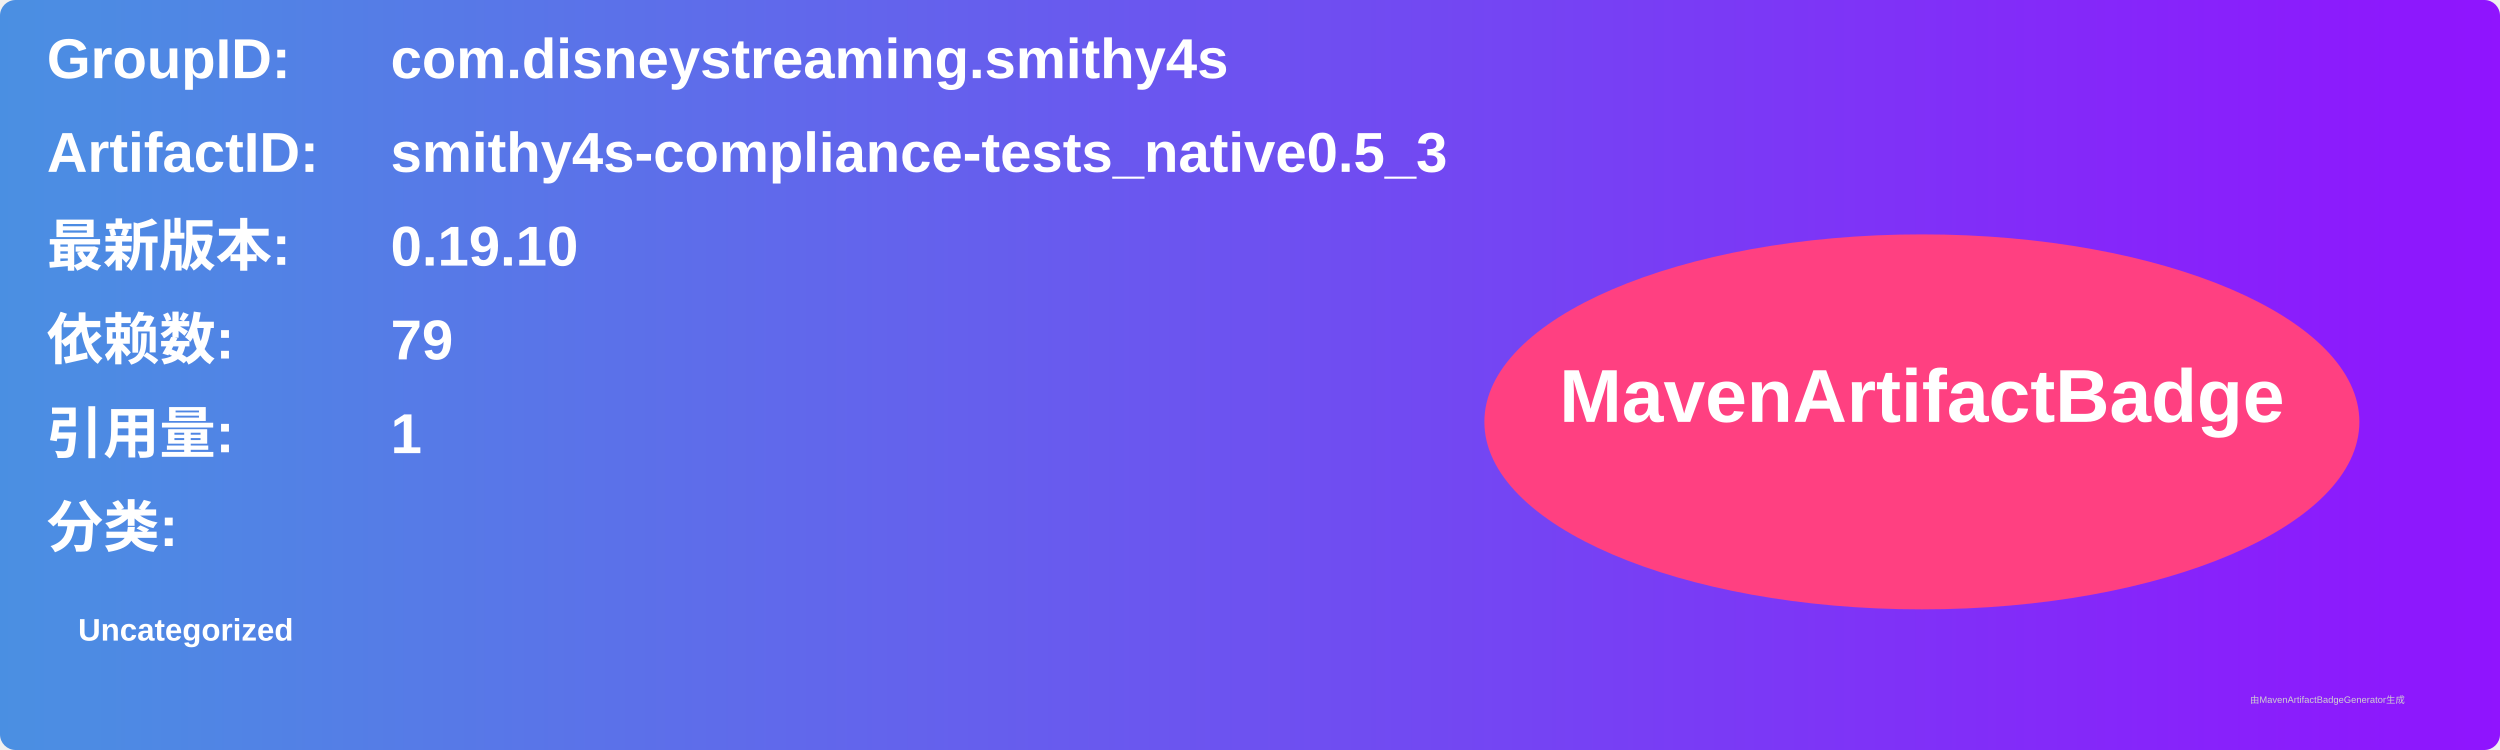
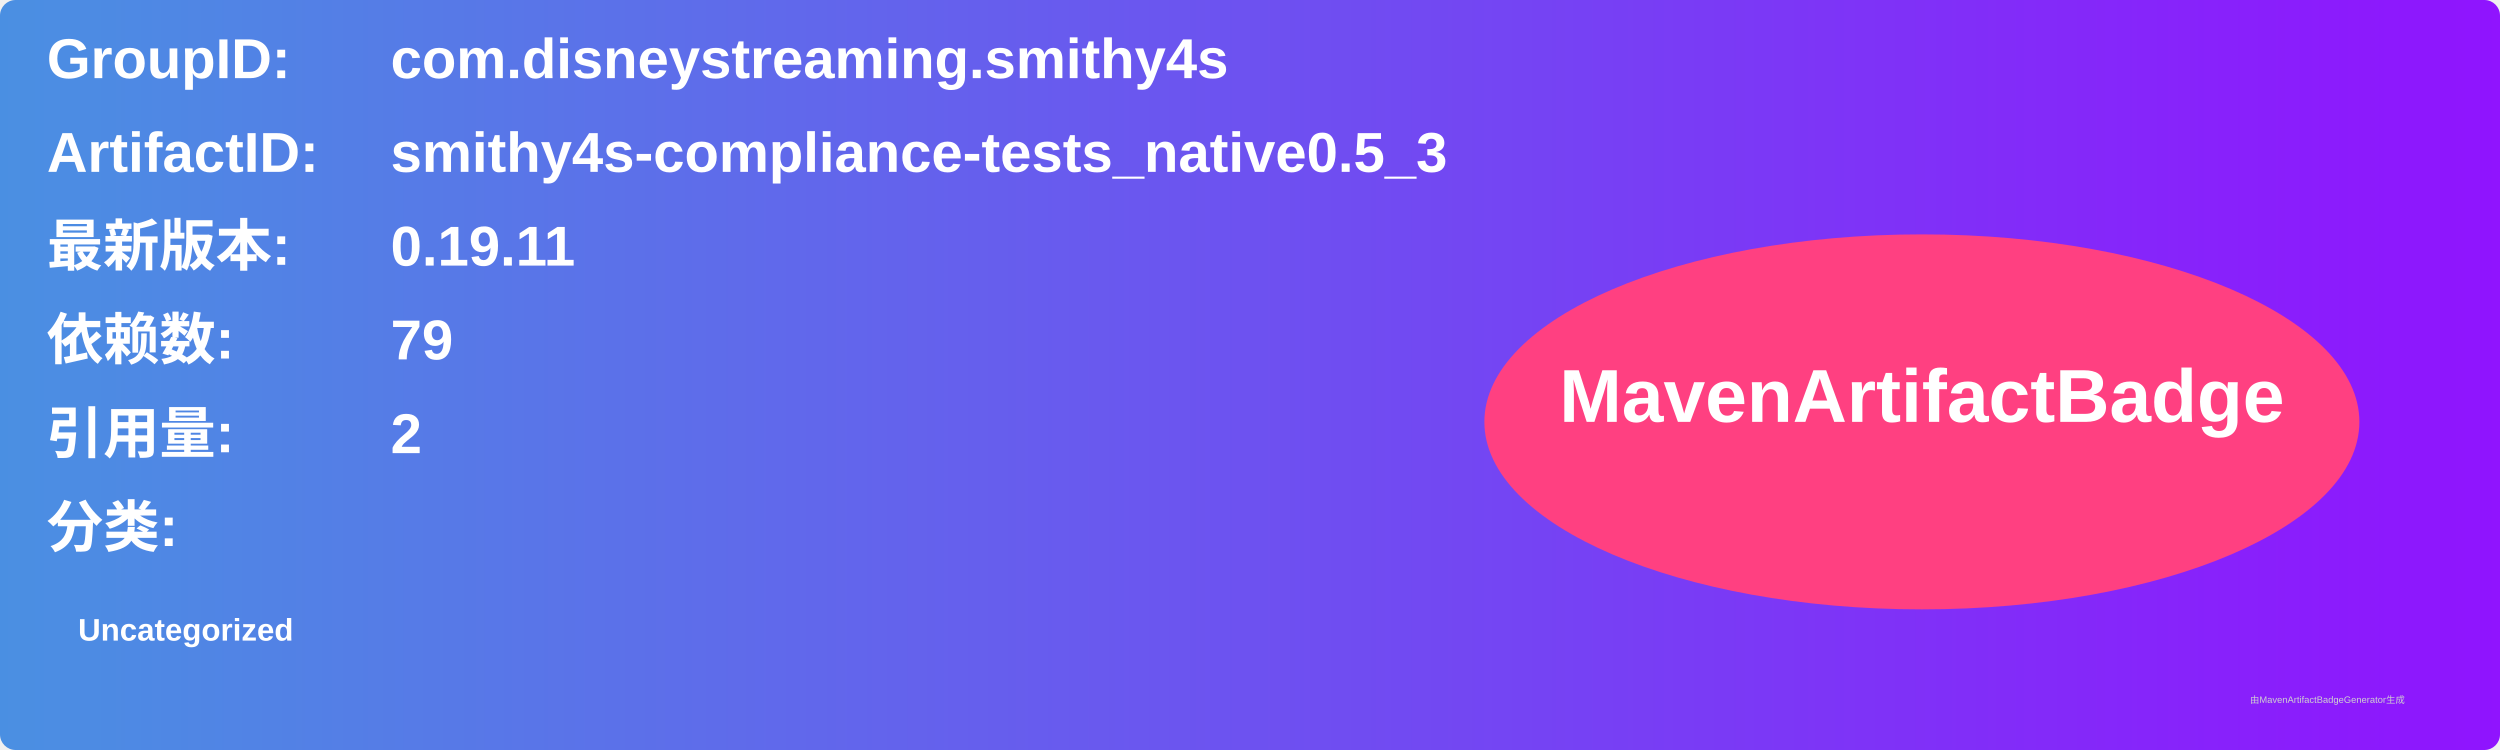
<svg xmlns="http://www.w3.org/2000/svg" width="800" height="240" viewBox="0 0 800 240">
  <linearGradient id="grad" x1="0%" y1="0%" x2="100%" y2="0%">
    <stop offset="0%" stop-color="#4a90e2" />
    <stop offset="100%" stop-color="#9013fe" />
  </linearGradient>
  <rect width="100%" height="100%" rx="5" ry="5" fill="url(#grad)" />
  <g transform="translate(15, 15)">
    <text x="0" y="10" font-family="Arial" font-size="18" fill="white" font-weight="bold" width="260">GroupID:</text>
    <text x="110" y="10" font-family="Arial" font-size="18" fill="white" font-weight="bold" width="460">com.disneystreaming.smithy4s</text>
    <text x="0" y="40" font-family="Arial" font-size="18" fill="white" font-weight="bold" width="260">ArtifactID:</text>
    <text x="110" y="40" font-family="Arial" font-size="18" fill="white" font-weight="bold" width="460">smithy4s-compliance-tests_native0.5_3</text>
    <text x="0" y="70" font-family="Arial" font-size="18" fill="white" font-weight="bold">最新版本:</text>
    <text x="110" y="70" font-family="Arial" font-size="18" fill="white" font-weight="bold">
-       <tspan font-weight="bold">0.19.10</tspan>
+       <tspan font-weight="bold">0.19.11</tspan>
    </text>
    <text x="0" y="100" font-family="Arial" font-size="18" fill="white" font-weight="bold">依赖数: </text>
    <text x="110" y="100" font-family="Arial" font-size="18" fill="white">
      <tspan font-weight="bold">79</tspan>
    </text>
    <text x="0" y="130" font-family="Arial" font-size="18" fill="white" font-weight="bold">引用量: </text>
    <text x="110" y="130" font-family="Arial" font-size="18" fill="white">
-       <tspan font-weight="bold">1</tspan>
+       <tspan font-weight="bold">2</tspan>
    </text>
    <text x="0" y="160" font-family="Arial" font-size="18" fill="white" font-weight="bold">分类:</text>
    <text x="10" y="190" font-family="Arial" font-size="10" fill="white">
      <tspan font-weight="bold">Uncategorized</tspan>
    </text>
    <ellipse cx="600" cy="120" rx="140" ry="60" fill="#ff4081" />
    <text x="600" y="120" text-anchor="middle" font-family="Arial" font-size="24" fill="white" font-weight="bold">MavenArtifactBadge</text>
  </g>
  <text x="720" y="225" font-family="Arial" font-size="3" fill="#d0d0d0">由MavenArtifactBadgeGenerator生成</text>
</svg>
